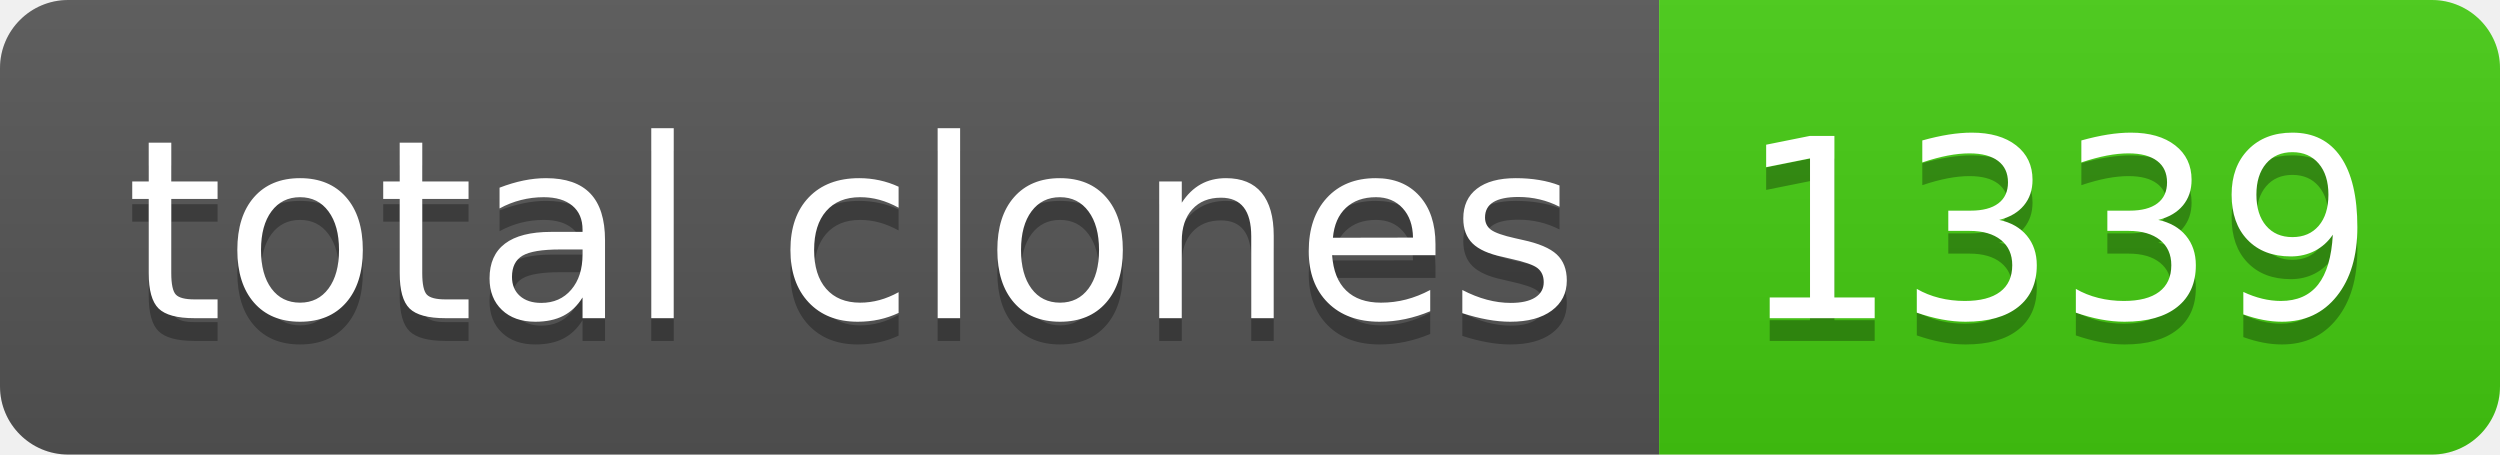
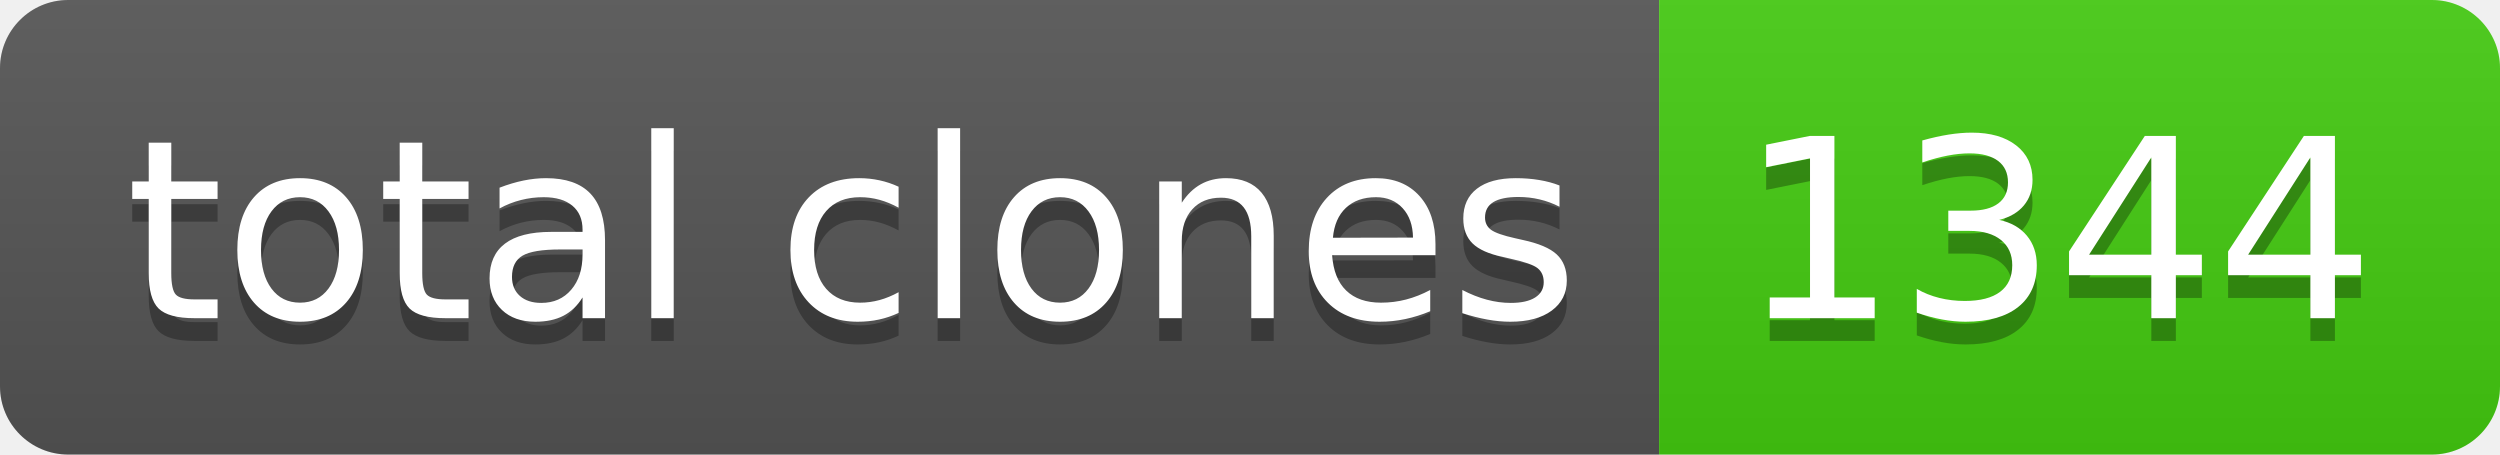
- <svg xmlns="http://www.w3.org/2000/svg" width="110" height="20" role="img" aria-label="total clones: 1339">
+ <svg xmlns="http://www.w3.org/2000/svg" width="110" height="20" role="img" aria-label="total clones: 1344">
  <linearGradient id="s" x2="0" y2="100%">
    <stop offset="0" stop-color="#bbb" stop-opacity=".1" />
    <stop offset="1" stop-opacity=".1" />
  </linearGradient>
  <clipPath id="r">
    <rect width="110" height="20" rx="3" fill="#fff" />
  </clipPath>
  <g clip-path="url(#r)">
    <rect width="73" height="20" fill="#555" />
    <rect x="73" width="37" height="20" fill="#4c1" />
    <rect width="110" height="20" fill="url(#s)" />
  </g>
  <g fill="#fff" text-anchor="middle" font-family="Verdana,Geneva,DejaVu Sans,sans-serif" text-rendering="geometricPrecision" font-size="110">
    <text aria-hidden="true" x="375" y="150" fill="#010101" fill-opacity=".3" transform="scale(.1)" textLength="630">total clones</text>
    <text x="375" y="140" transform="scale(.1)" fill="#fff" textLength="630">total clones</text>
-     <text aria-hidden="true" x="905" y="150" fill="#010101" fill-opacity=".3" transform="scale(.1)" textLength="270">1339</text>
-     <text x="905" y="140" transform="scale(.1)" fill="#fff" textLength="270">1339</text>
+     <text aria-hidden="true" x="905" y="150" fill="#010101" fill-opacity=".3" transform="scale(.1)" textLength="270">1344</text>
+     <text x="905" y="140" transform="scale(.1)" fill="#fff" textLength="270">1344</text>
  </g>
</svg>
